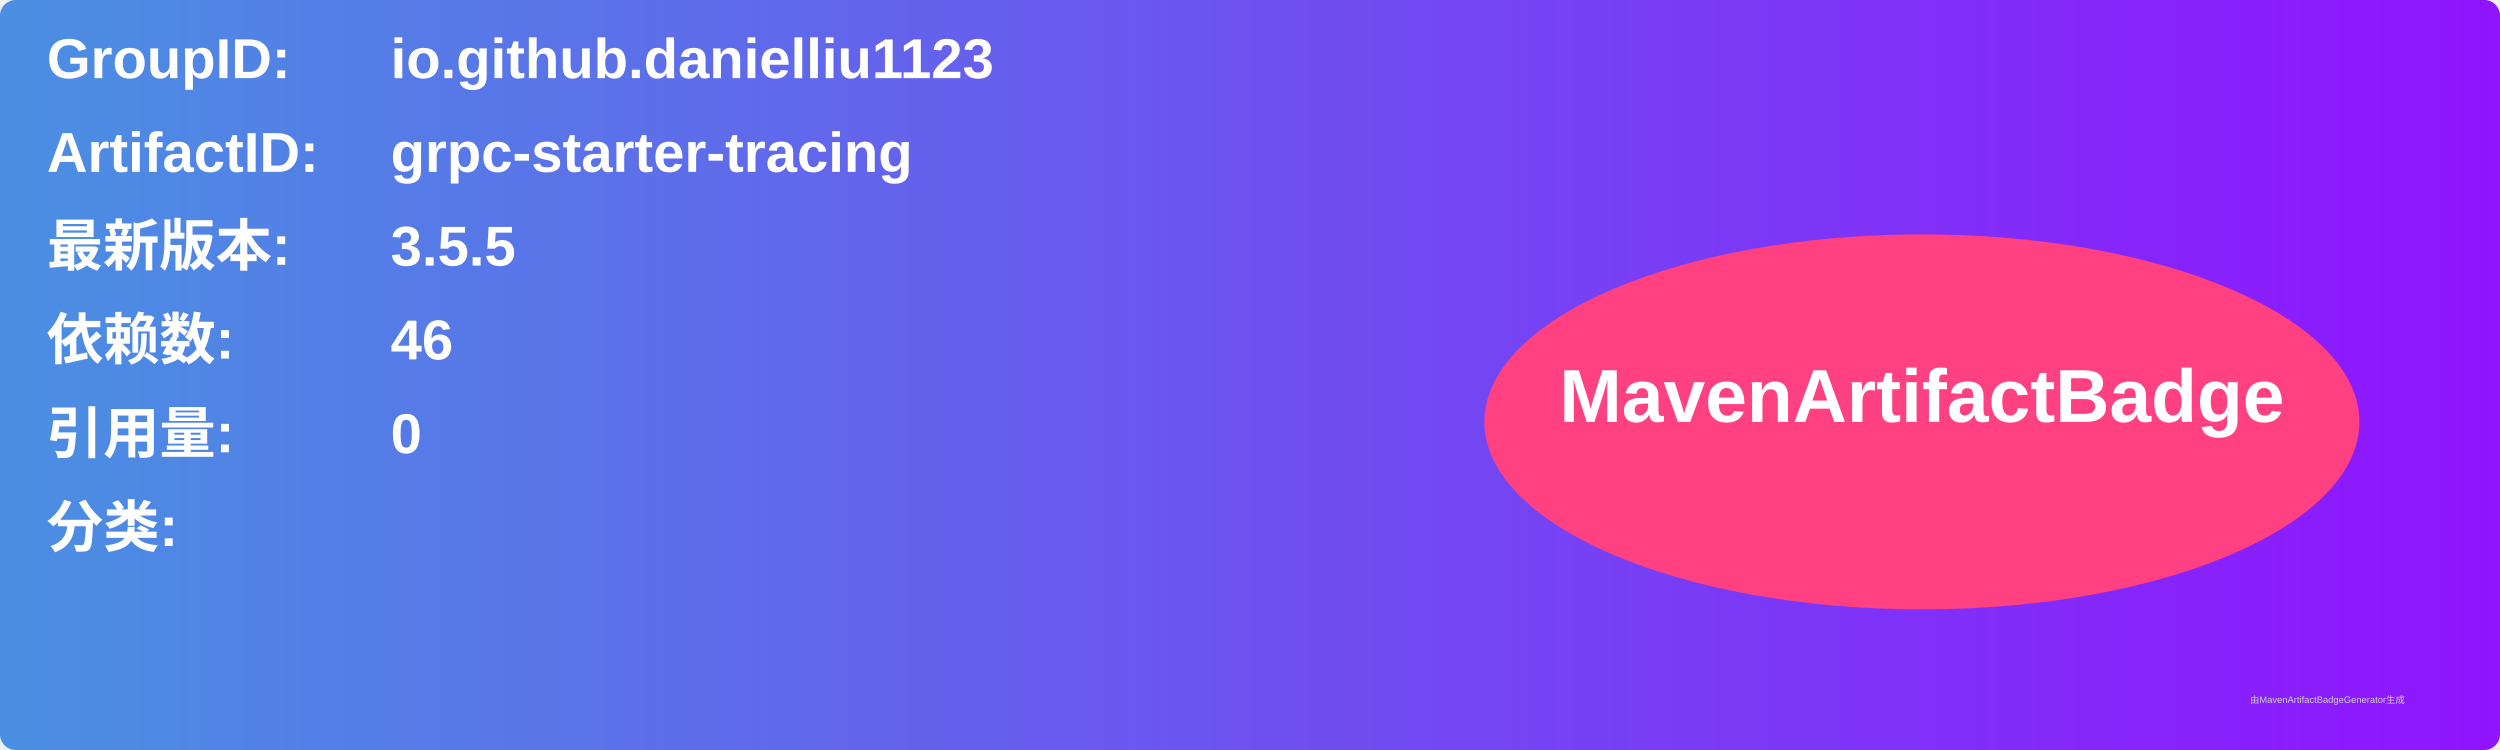
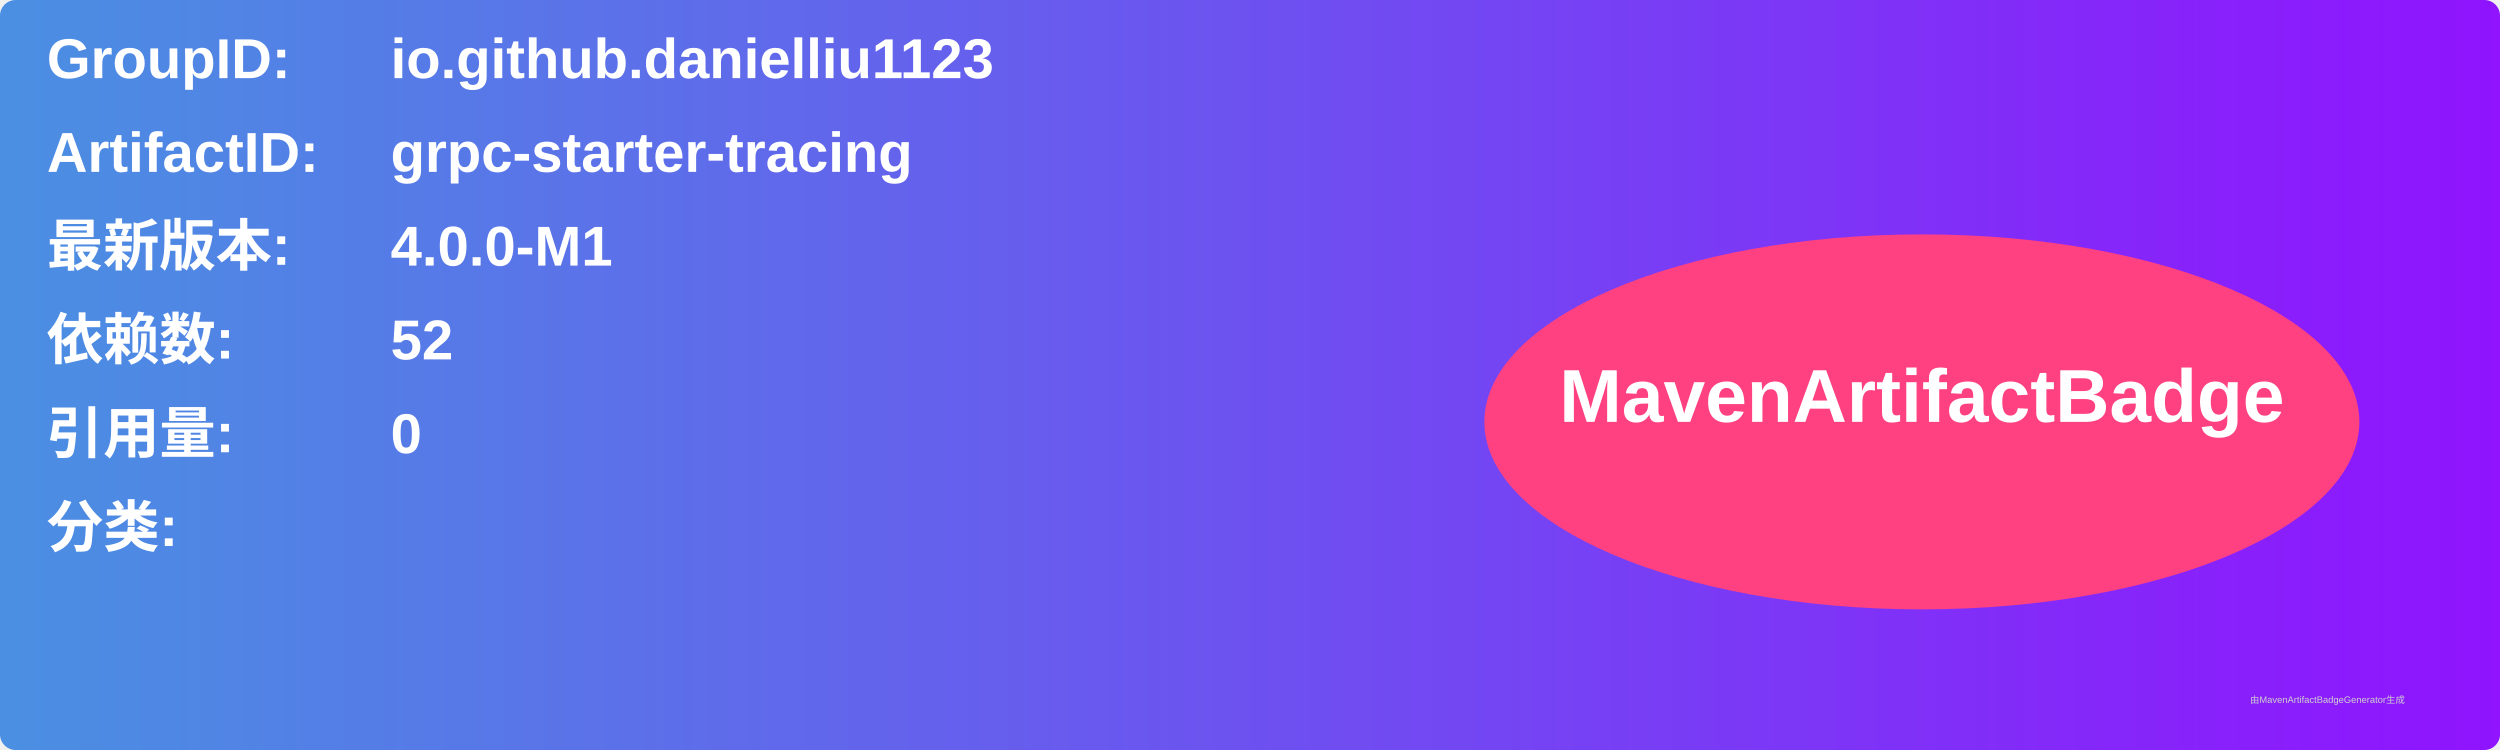
<svg xmlns="http://www.w3.org/2000/svg" width="800" height="240" viewBox="0 0 800 240">
  <linearGradient id="grad" x1="0%" y1="0%" x2="100%" y2="0%">
    <stop offset="0%" stop-color="#4a90e2" />
    <stop offset="100%" stop-color="#9013fe" />
  </linearGradient>
  <rect width="100%" height="100%" rx="5" ry="5" fill="url(#grad)" />
  <g transform="translate(15, 15)">
    <text x="0" y="10" font-family="Arial" font-size="18" fill="white" font-weight="bold" width="260">GroupID:</text>
    <text x="110" y="10" font-family="Arial" font-size="18" fill="white" font-weight="bold" width="460">io.github.danielliu1123</text>
    <text x="0" y="40" font-family="Arial" font-size="18" fill="white" font-weight="bold" width="260">ArtifactID:</text>
    <text x="110" y="40" font-family="Arial" font-size="18" fill="white" font-weight="bold" width="460">grpc-starter-tracing</text>
    <text x="0" y="70" font-family="Arial" font-size="18" fill="white" font-weight="bold">最新版本:</text>
    <text x="110" y="70" font-family="Arial" font-size="18" fill="white" font-weight="bold">
-       <tspan font-weight="bold">3.5.5</tspan>
+       <tspan font-weight="bold">4.0.0-M1</tspan>
    </text>
    <text x="0" y="100" font-family="Arial" font-size="18" fill="white" font-weight="bold">依赖数: </text>
    <text x="110" y="100" font-family="Arial" font-size="18" fill="white">
-       <tspan font-weight="bold">46</tspan>
+       <tspan font-weight="bold">52</tspan>
    </text>
    <text x="0" y="130" font-family="Arial" font-size="18" fill="white" font-weight="bold">引用量: </text>
    <text x="110" y="130" font-family="Arial" font-size="18" fill="white">
      <tspan font-weight="bold">0</tspan>
    </text>
    <text x="0" y="160" font-family="Arial" font-size="18" fill="white" font-weight="bold">分类:</text>
    <text x="10" y="190" font-family="Arial" font-size="10" fill="white">
      <tspan font-weight="bold" />
    </text>
    <ellipse cx="600" cy="120" rx="140" ry="60" fill="#ff4081" />
    <text x="600" y="120" text-anchor="middle" font-family="Arial" font-size="24" fill="white" font-weight="bold">MavenArtifactBadge</text>
  </g>
  <text x="720" y="225" font-family="Arial" font-size="3" fill="#d0d0d0">由MavenArtifactBadgeGenerator生成</text>
</svg>
